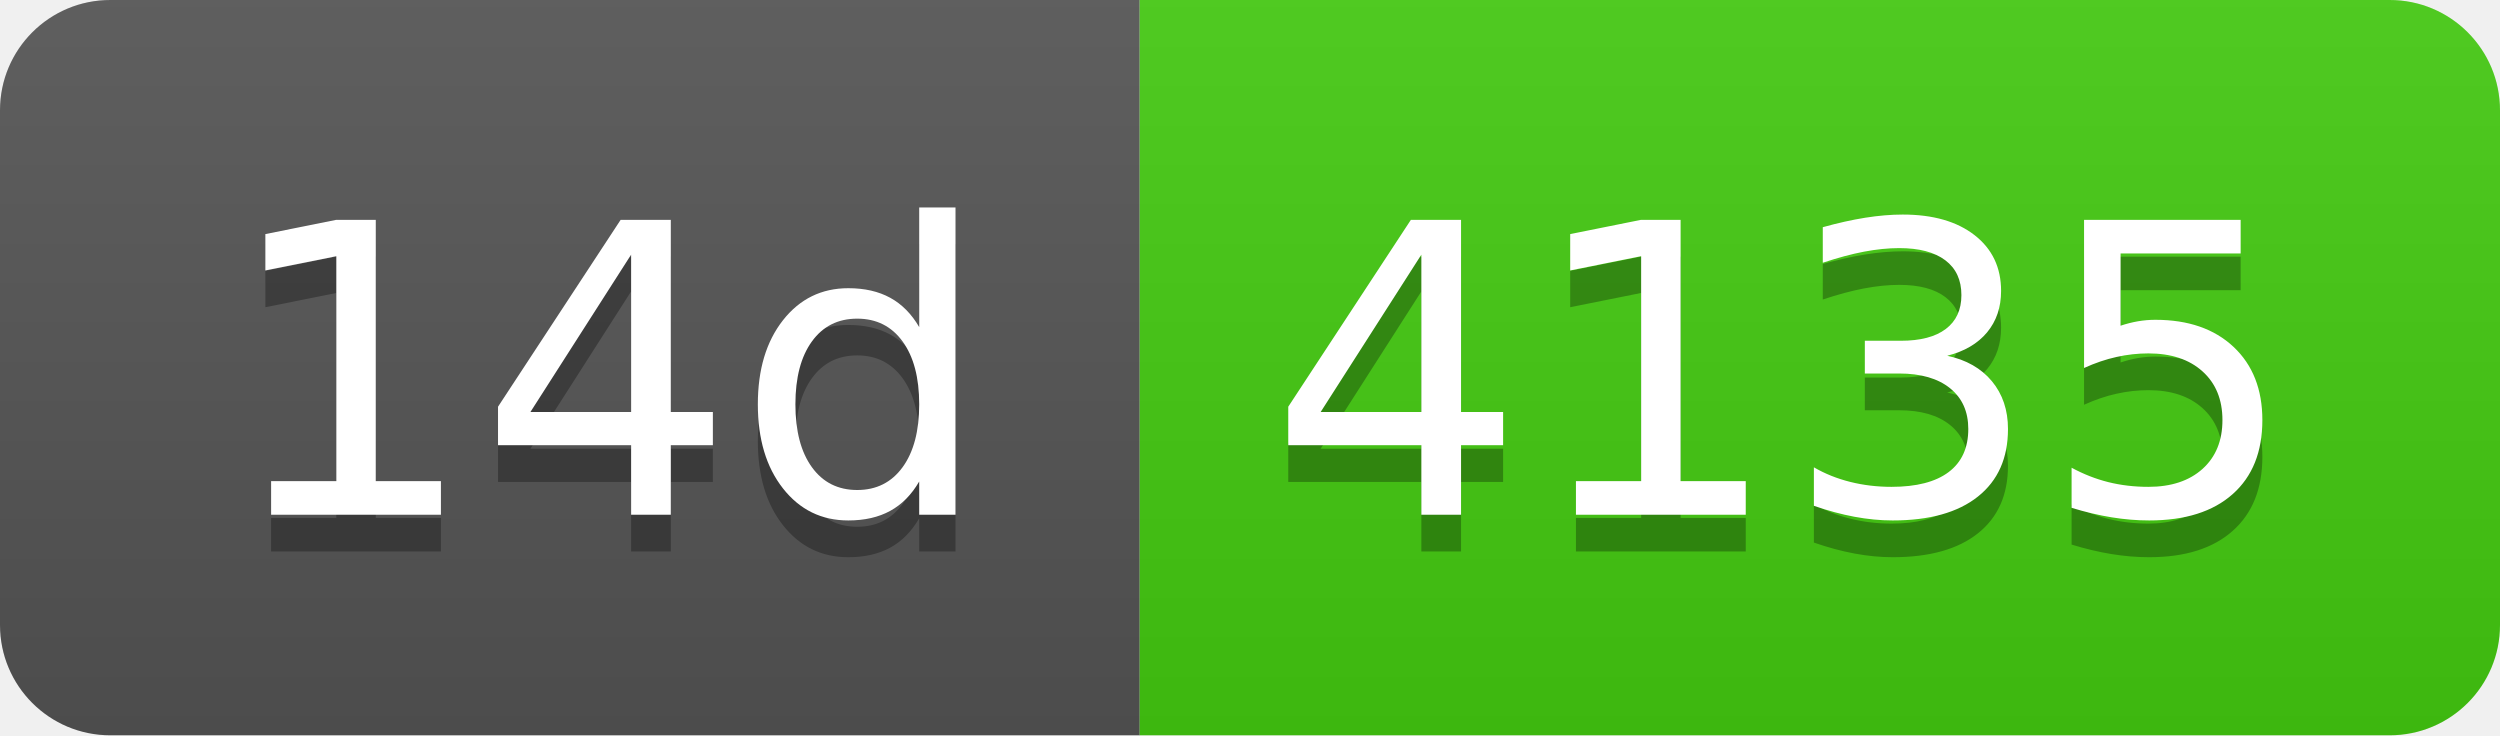
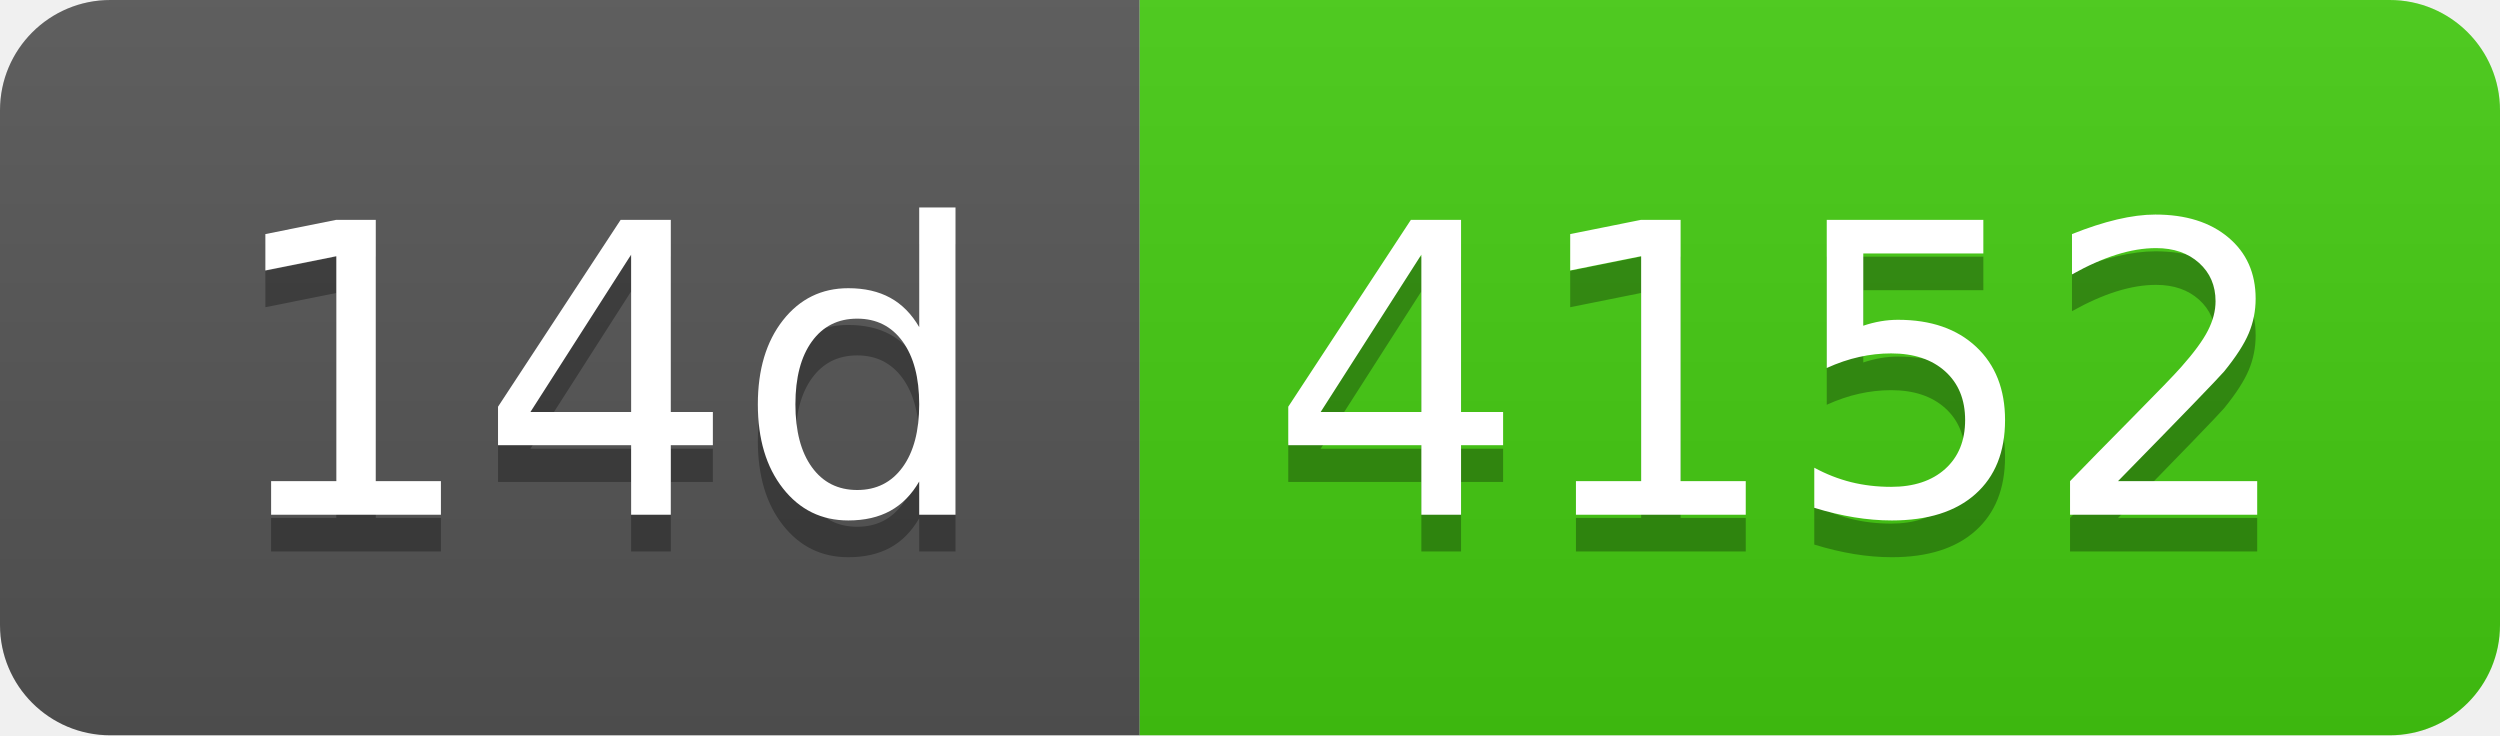
- <svg xmlns="http://www.w3.org/2000/svg" width="68" height="20" role="img" aria-label="14d: 4135">
+ <svg xmlns="http://www.w3.org/2000/svg" width="68" height="20" role="img" aria-label="14d: 4152">
  <linearGradient id="s" x2="0" y2="100%">
    <stop offset="0" stop-color="#bbb" stop-opacity=".1" />
    <stop offset="1" stop-opacity=".1" />
  </linearGradient>
  <clipPath id="r">
    <rect width="68" height="20" rx="3" fill="#fff" />
  </clipPath>
  <g clip-path="url(#r)">
    <rect width="31" height="20" fill="#555" />
    <rect x="31" width="37" height="20" fill="#4c1" />
    <rect width="68" height="20" fill="url(#s)" />
  </g>
  <g fill="#fff" text-anchor="middle" font-family="Verdana,Geneva,DejaVu Sans,sans-serif" text-rendering="geometricPrecision" font-size="110">
    <text aria-hidden="true" x="165" y="150" fill="#010101" fill-opacity=".3" transform="scale(.1)" textLength="210">14d</text>
    <text x="165" y="140" transform="scale(.1)" fill="#fff" textLength="210">14d</text>
-     <text aria-hidden="true" x="485" y="150" fill="#010101" fill-opacity=".3" transform="scale(.1)" textLength="270">4135</text>
-     <text x="485" y="140" transform="scale(.1)" fill="#fff" textLength="270">4135</text>
+     <text aria-hidden="true" x="485" y="150" fill="#010101" fill-opacity=".3" transform="scale(.1)" textLength="270">4152</text>
+     <text x="485" y="140" transform="scale(.1)" fill="#fff" textLength="270">4152</text>
  </g>
</svg>
